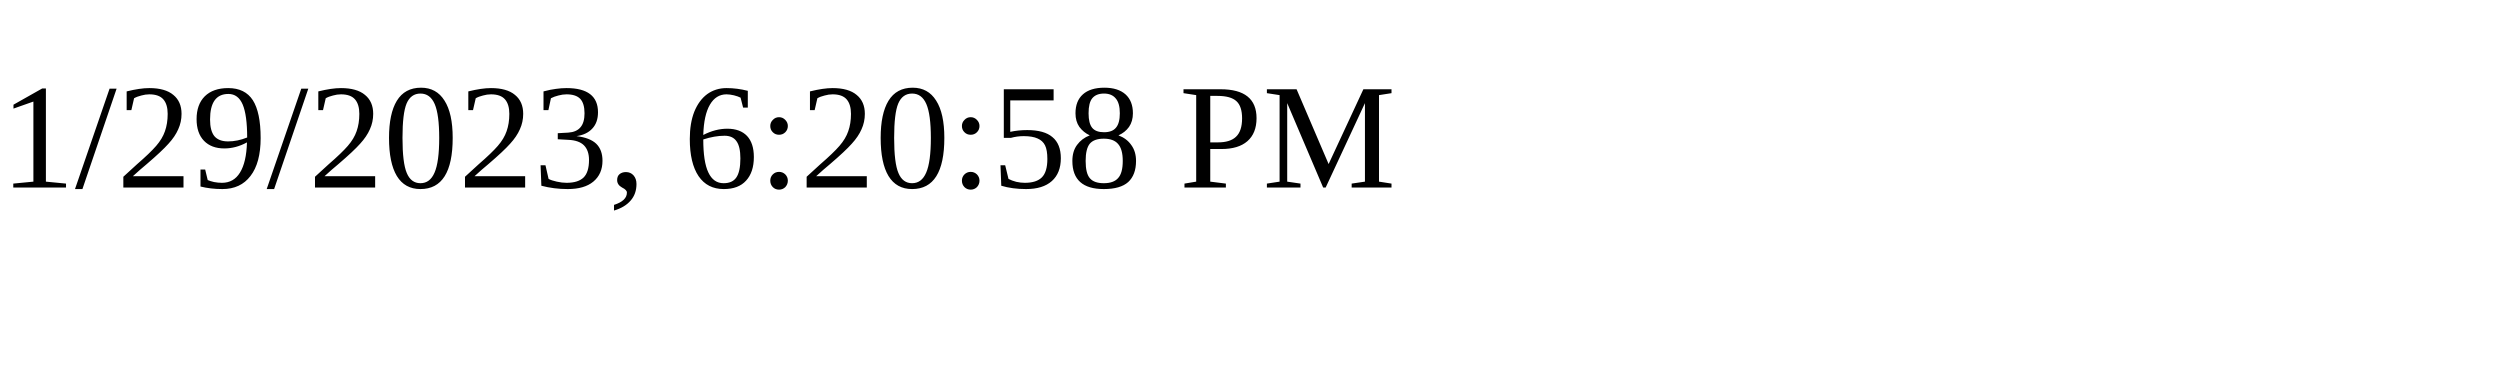
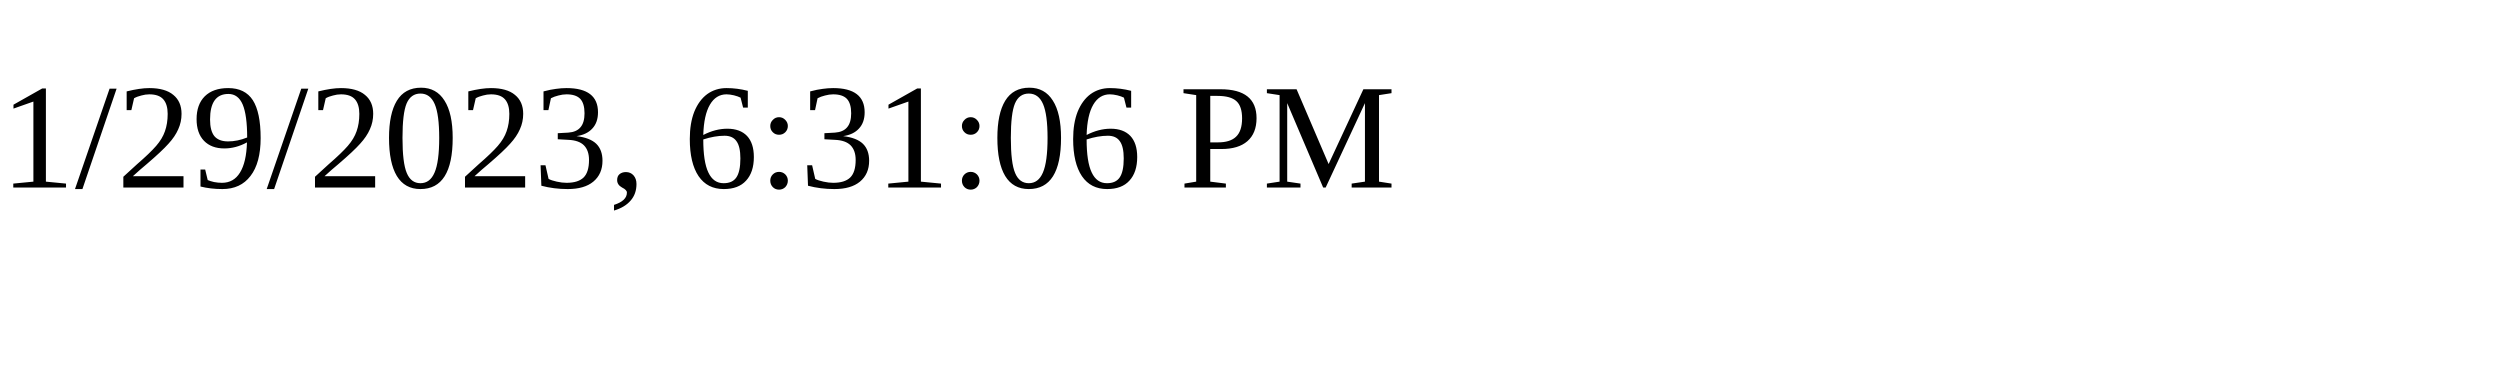
<svg xmlns="http://www.w3.org/2000/svg" height="30" width="200">
-   <text x="0" y="15">1/29/2023, 6:20:58 PM</text>
+   <text x="0" y="15">1/29/2023, 6:31:06 PM</text>
</svg>
